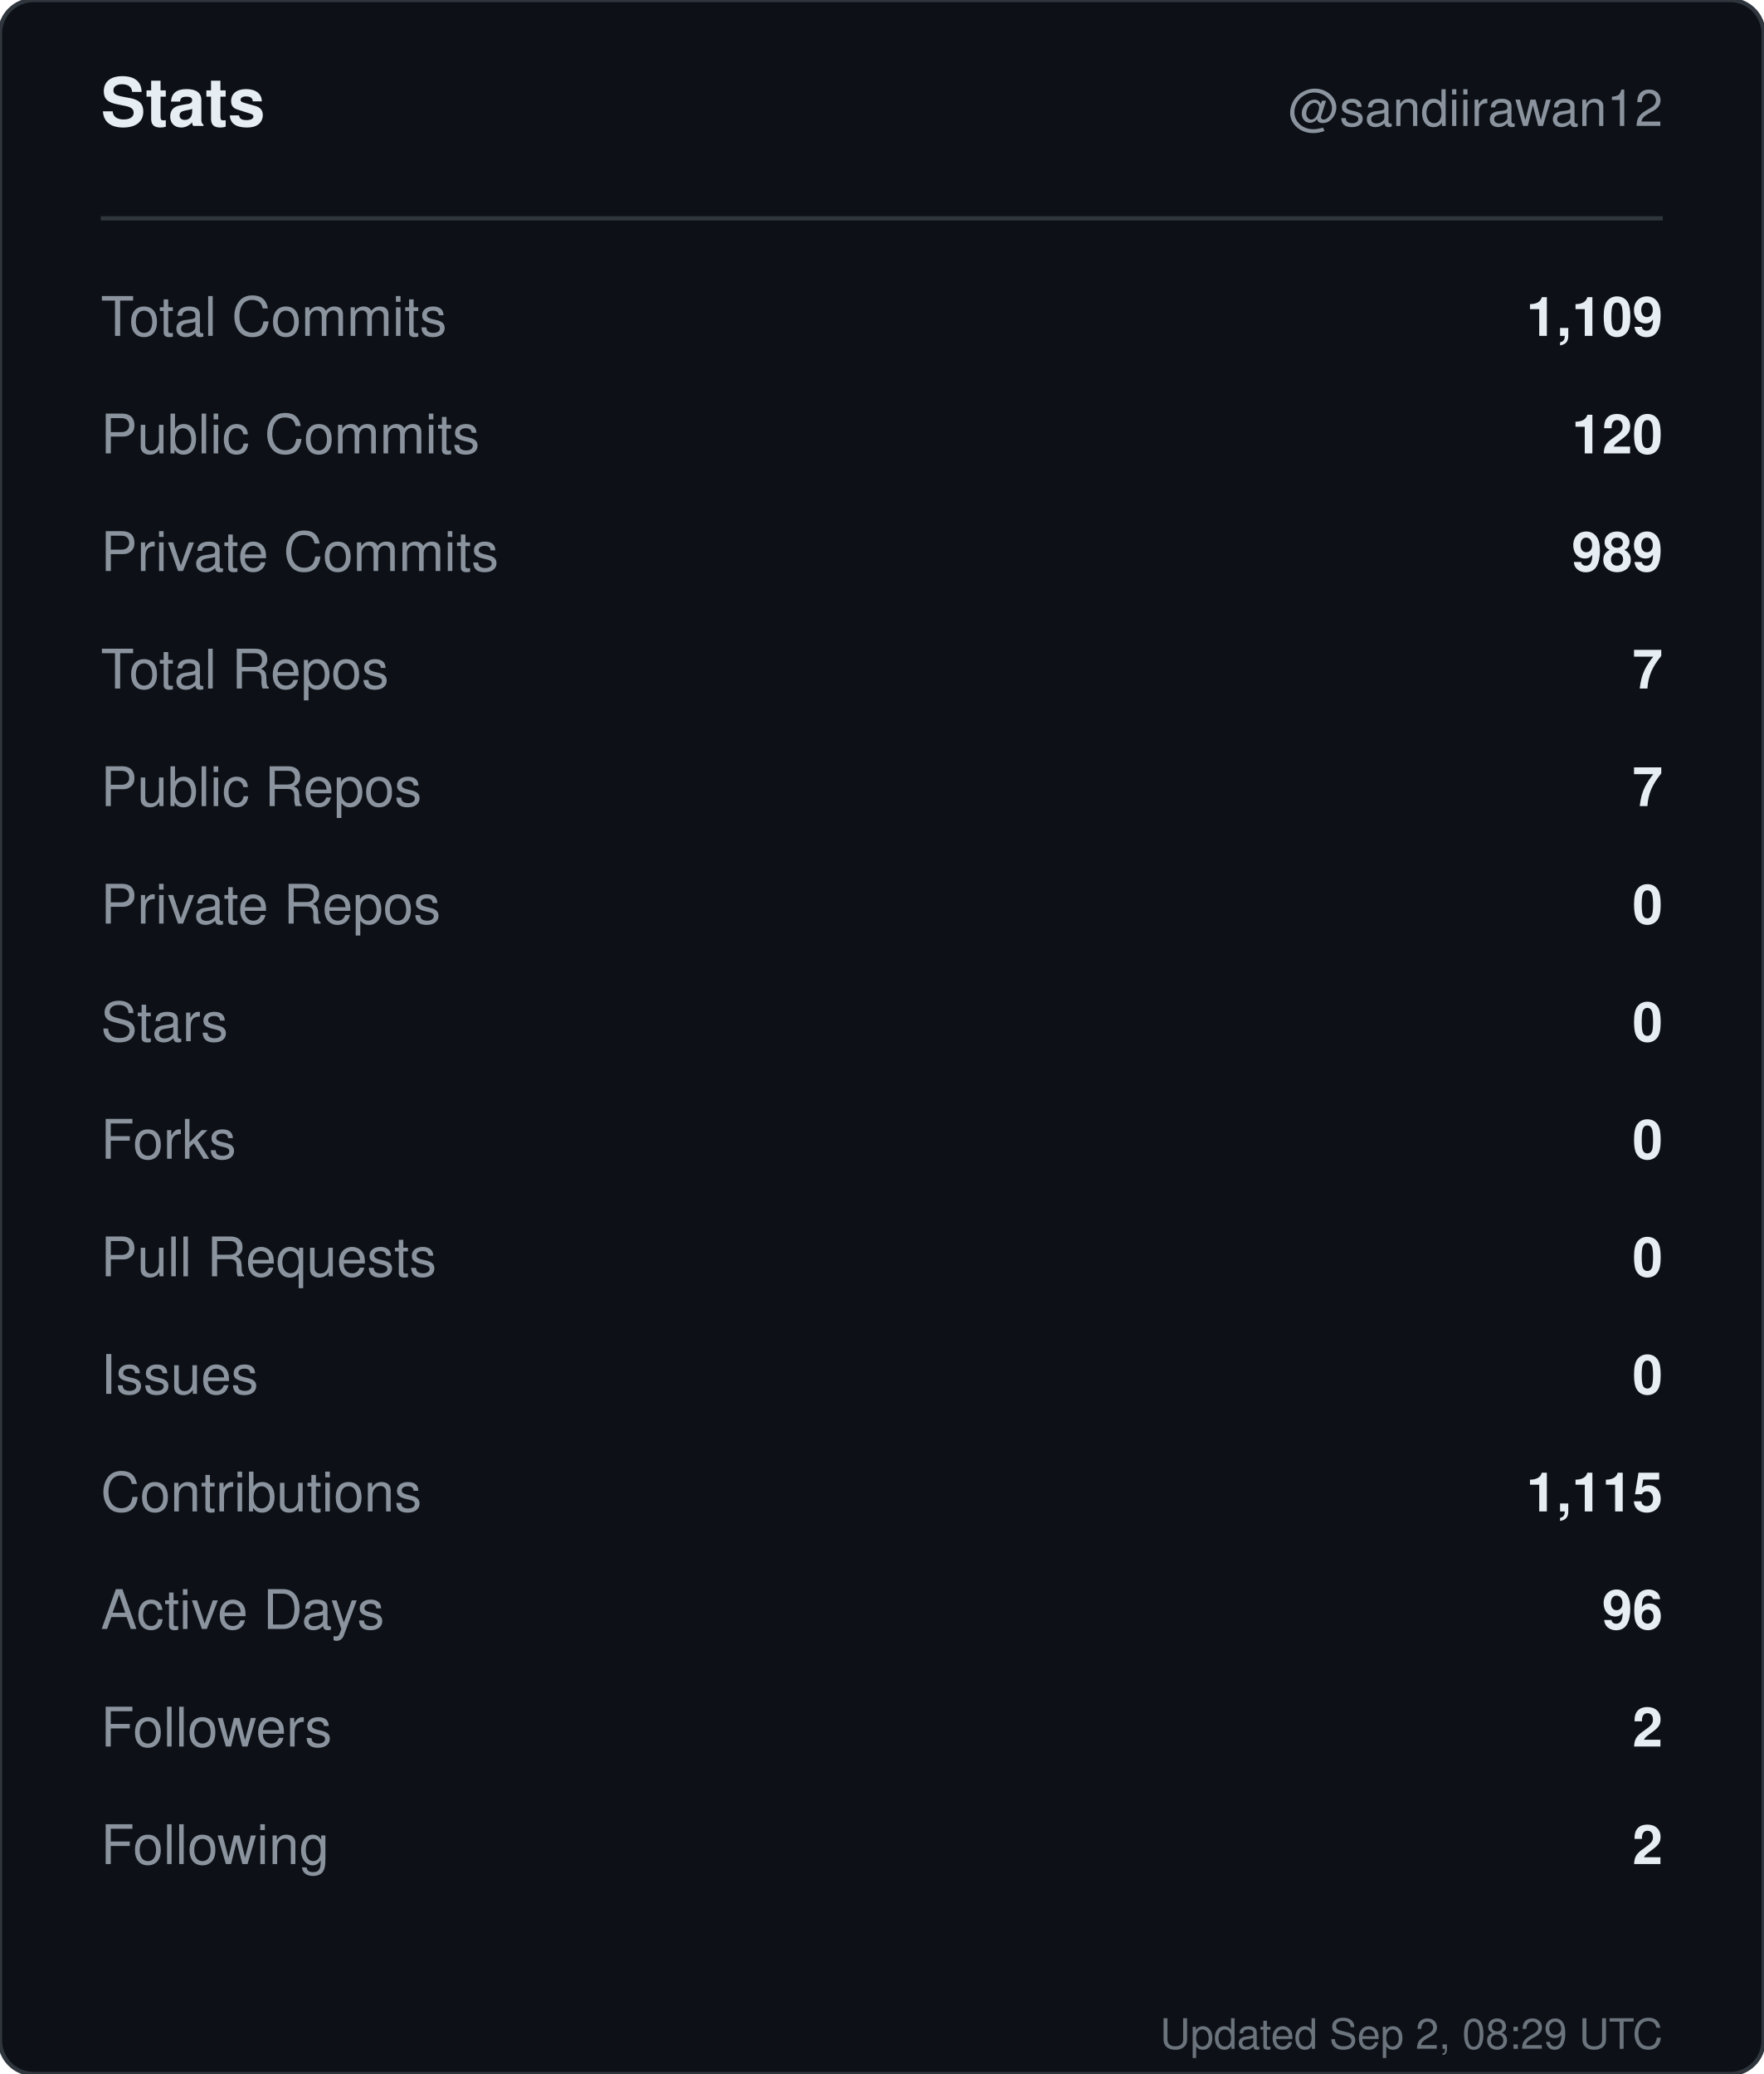
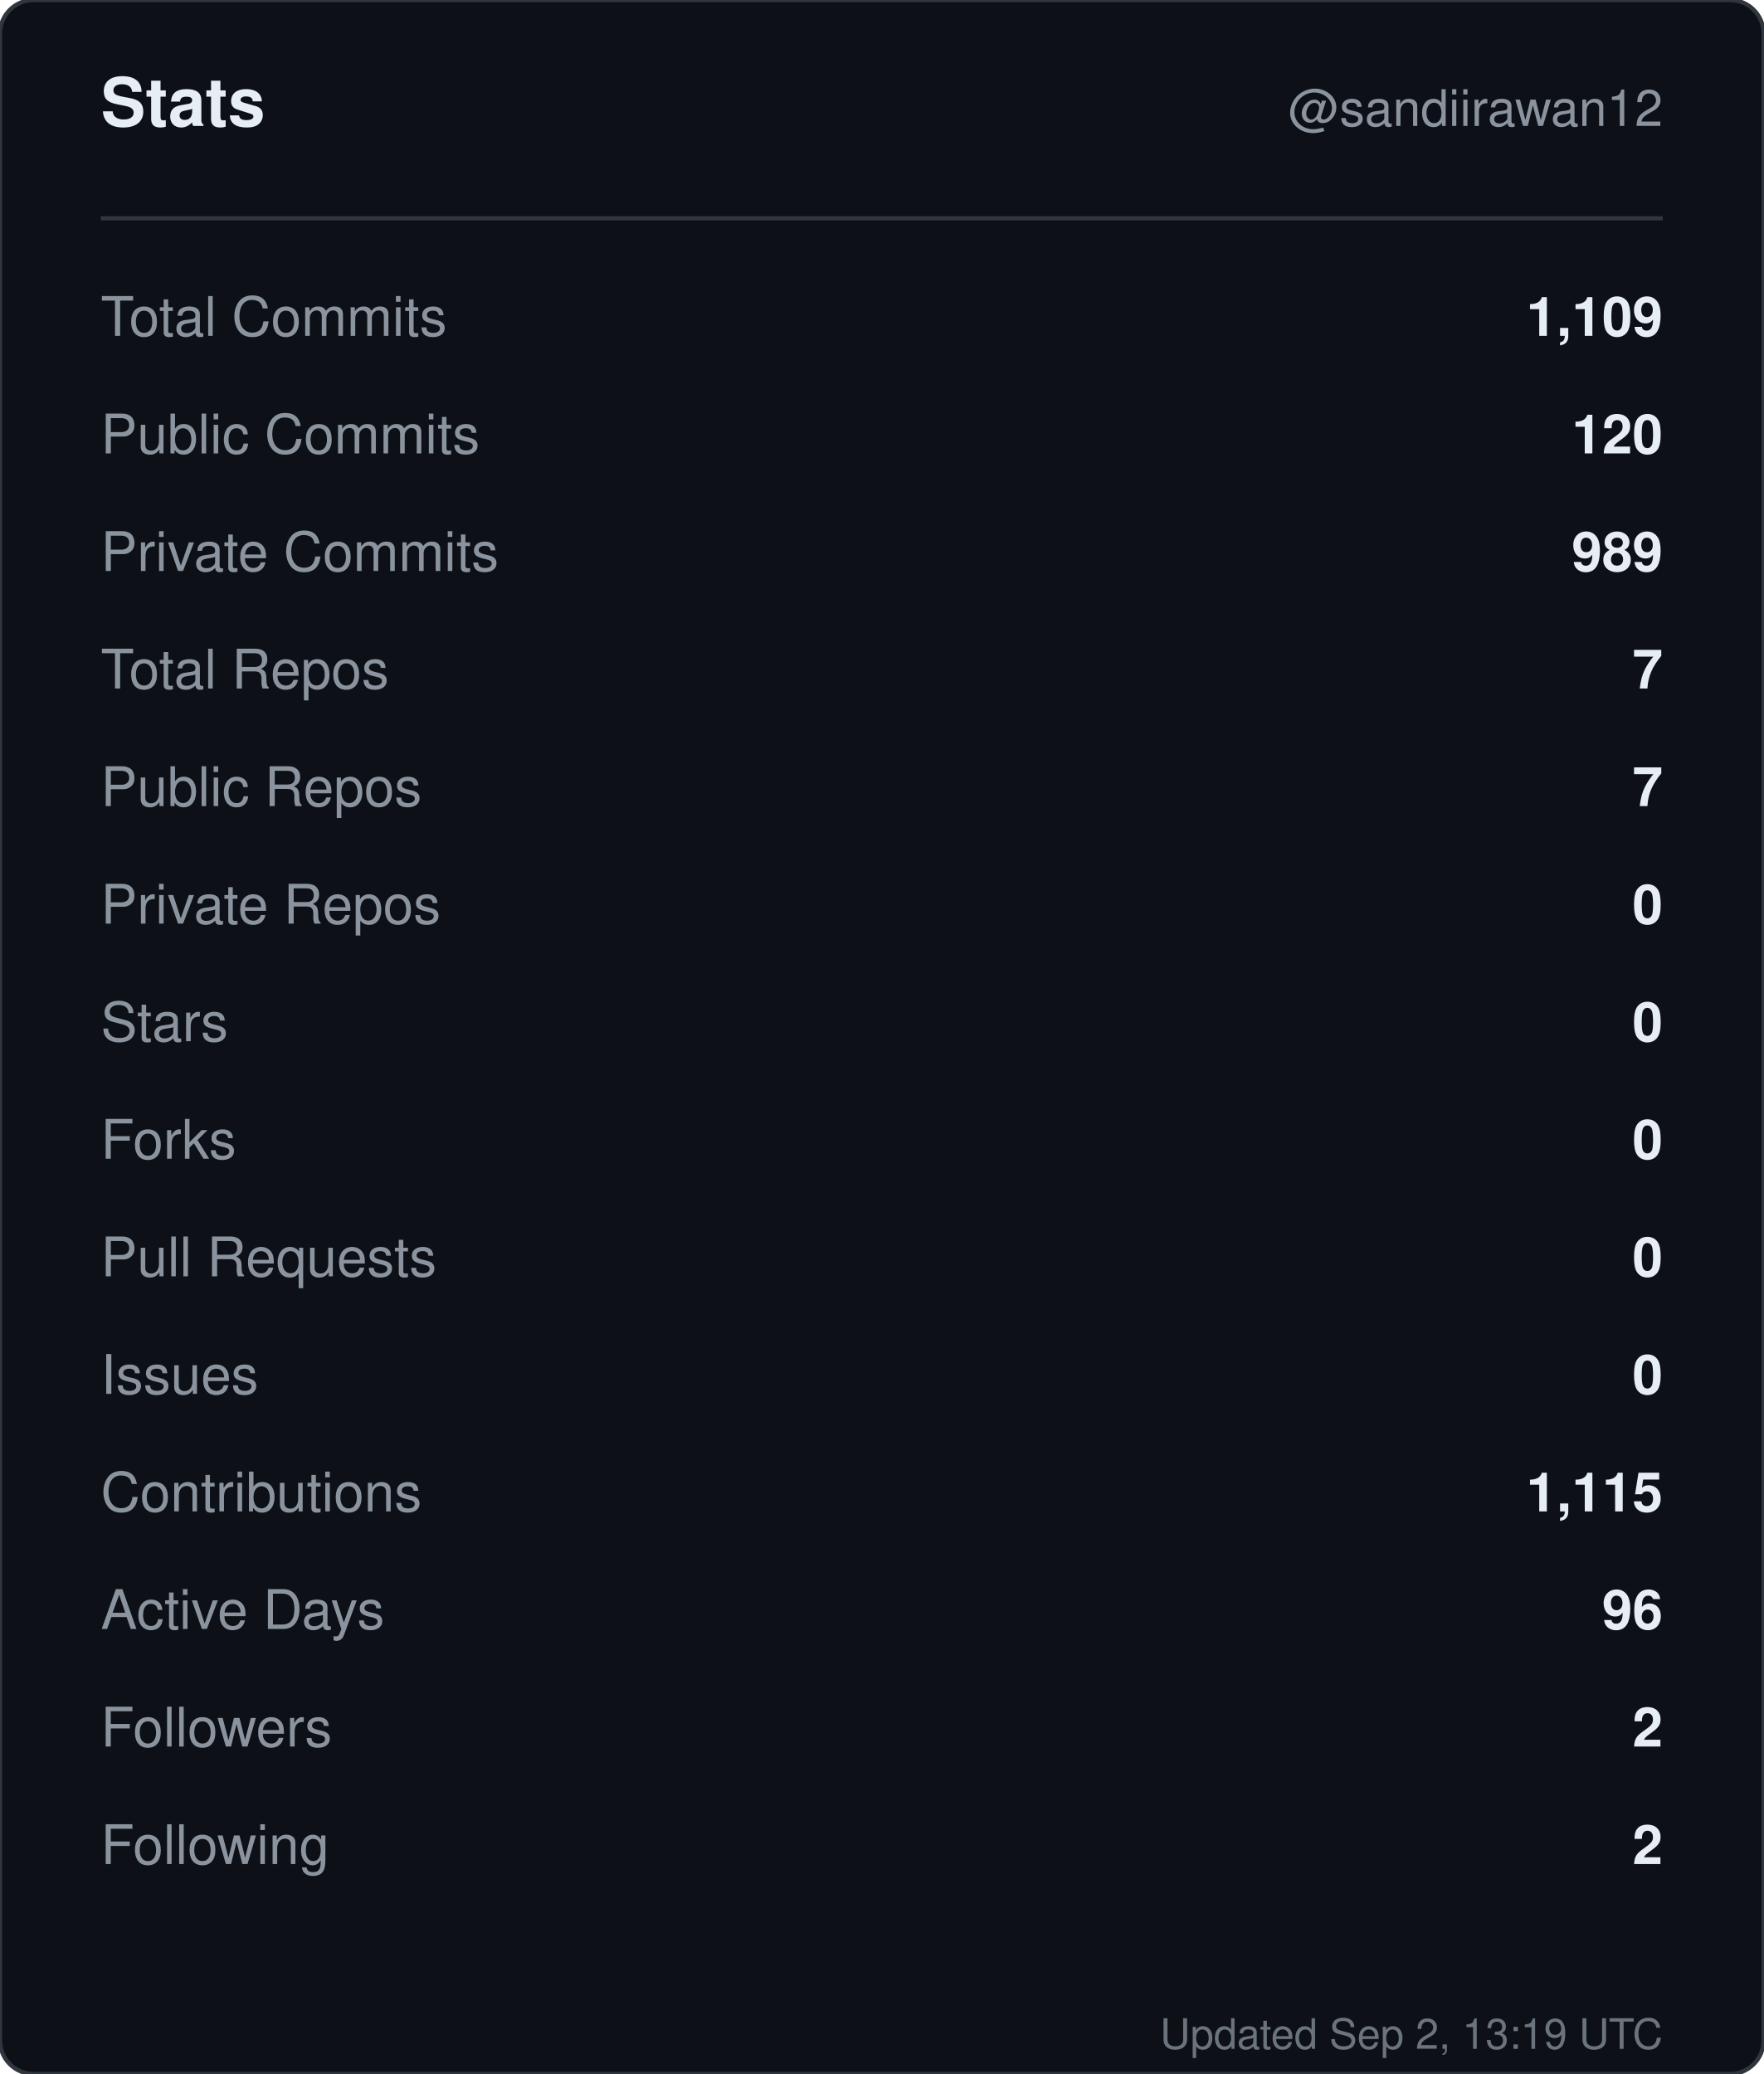
<svg xmlns="http://www.w3.org/2000/svg" width="420" height="494" viewBox="0 0 420 494" role="img" aria-label="Stats for sandiirawan12">
  <rect width="420" height="494" rx="8" fill="#0d1117" stroke="#30363d" />
  <g font-family="-apple-system, BlinkMacSystemFont, Segoe UI, Helvetica, Arial, sans-serif">
    <text x="24" y="30" fill="#e6edf3" font-size="16" font-weight="700">Stats</text>
    <text x="396" y="30" fill="#8b949e" font-size="12" text-anchor="end">@sandiirawan12</text>
    <line x1="24" y1="52" x2="396" y2="52" stroke="#30363d" />
    <text x="24" y="80" fill="#8b949e" font-size="13">Total Commits</text>
    <text x="396" y="80" fill="#e6edf3" font-size="13" font-weight="600" text-anchor="end">1,109</text>
    <text x="24" y="108" fill="#8b949e" font-size="13">Public Commits</text>
    <text x="396" y="108" fill="#e6edf3" font-size="13" font-weight="600" text-anchor="end">120</text>
    <text x="24" y="136" fill="#8b949e" font-size="13">Private Commits</text>
    <text x="396" y="136" fill="#e6edf3" font-size="13" font-weight="600" text-anchor="end">989</text>
    <text x="24" y="164" fill="#8b949e" font-size="13">Total Repos</text>
    <text x="396" y="164" fill="#e6edf3" font-size="13" font-weight="600" text-anchor="end">7</text>
    <text x="24" y="192" fill="#8b949e" font-size="13">Public Repos</text>
    <text x="396" y="192" fill="#e6edf3" font-size="13" font-weight="600" text-anchor="end">7</text>
    <text x="24" y="220" fill="#8b949e" font-size="13">Private Repos</text>
    <text x="396" y="220" fill="#e6edf3" font-size="13" font-weight="600" text-anchor="end">0</text>
    <text x="24" y="248" fill="#8b949e" font-size="13">Stars</text>
    <text x="396" y="248" fill="#e6edf3" font-size="13" font-weight="600" text-anchor="end">0</text>
    <text x="24" y="276" fill="#8b949e" font-size="13">Forks</text>
    <text x="396" y="276" fill="#e6edf3" font-size="13" font-weight="600" text-anchor="end">0</text>
    <text x="24" y="304" fill="#8b949e" font-size="13">Pull Requests</text>
    <text x="396" y="304" fill="#e6edf3" font-size="13" font-weight="600" text-anchor="end">0</text>
    <text x="24" y="332" fill="#8b949e" font-size="13">Issues</text>
    <text x="396" y="332" fill="#e6edf3" font-size="13" font-weight="600" text-anchor="end">0</text>
    <text x="24" y="360" fill="#8b949e" font-size="13">Contributions</text>
    <text x="396" y="360" fill="#e6edf3" font-size="13" font-weight="600" text-anchor="end">1,115</text>
    <text x="24" y="388" fill="#8b949e" font-size="13">Active Days</text>
    <text x="396" y="388" fill="#e6edf3" font-size="13" font-weight="600" text-anchor="end">96</text>
    <text x="24" y="416" fill="#8b949e" font-size="13">Followers</text>
    <text x="396" y="416" fill="#e6edf3" font-size="13" font-weight="600" text-anchor="end">2</text>
    <text x="24" y="444" fill="#8b949e" font-size="13">Following</text>
    <text x="396" y="444" fill="#e6edf3" font-size="13" font-weight="600" text-anchor="end">2</text>
-     <text x="396" y="488" fill="#8b949e" font-size="10" text-anchor="end" opacity="0.75">Updated Sep 2, 08:29 UTC</text>
+     <text x="396" y="488" fill="#8b949e" font-size="10" text-anchor="end" opacity="0.75">Updated Sep 2, 13:19 UTC</text>
  </g>
</svg>
